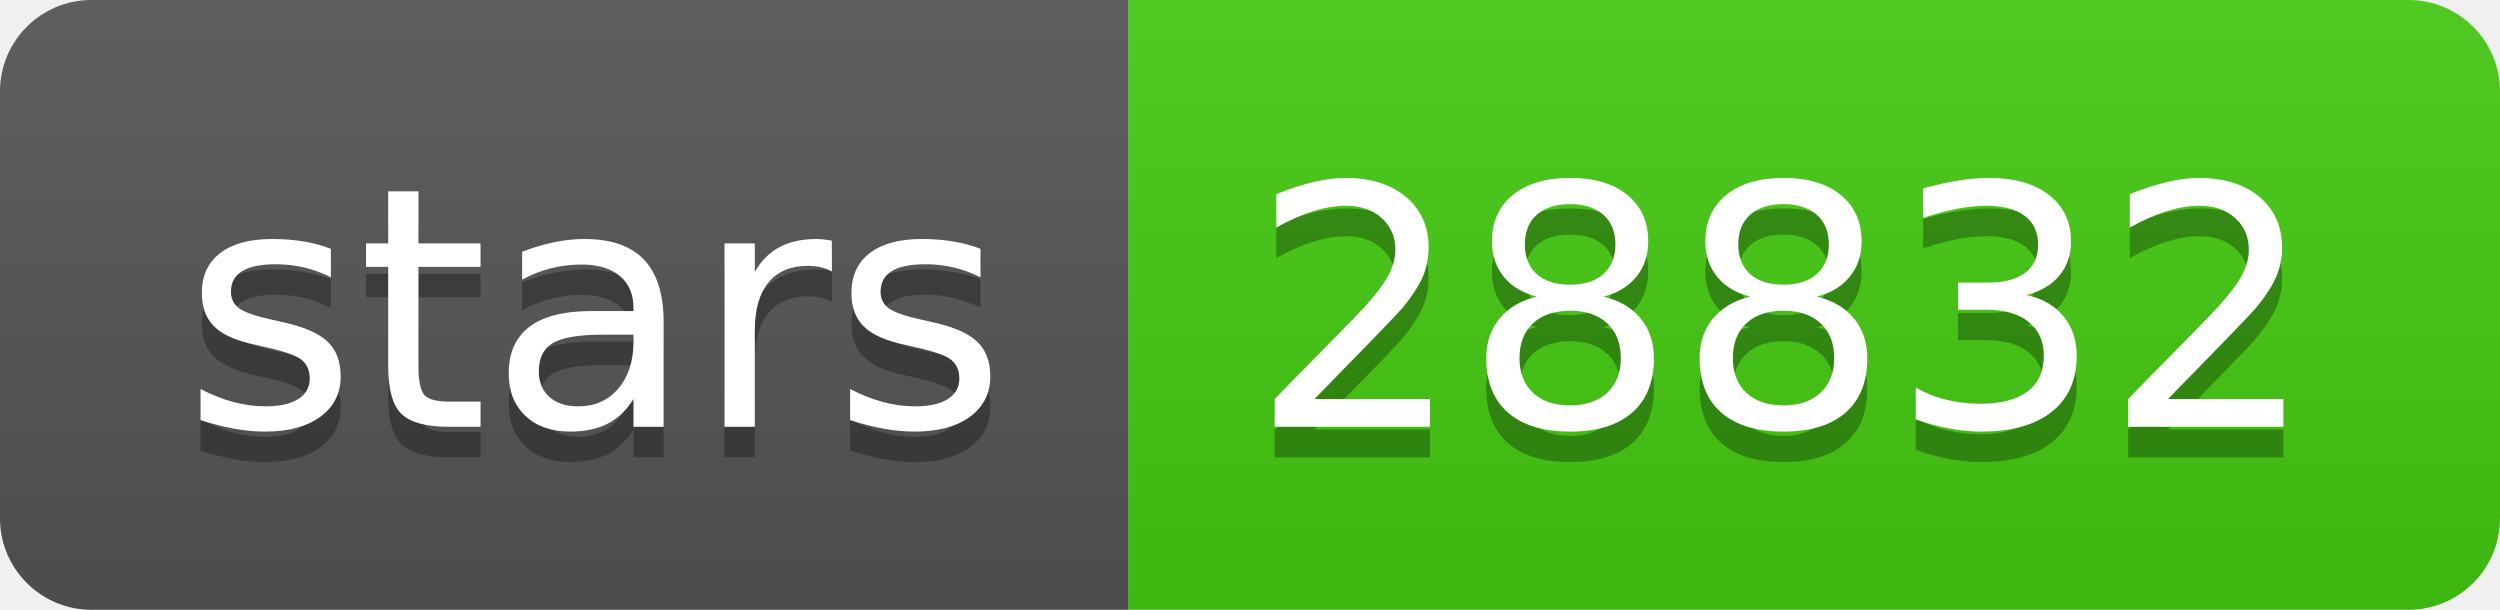
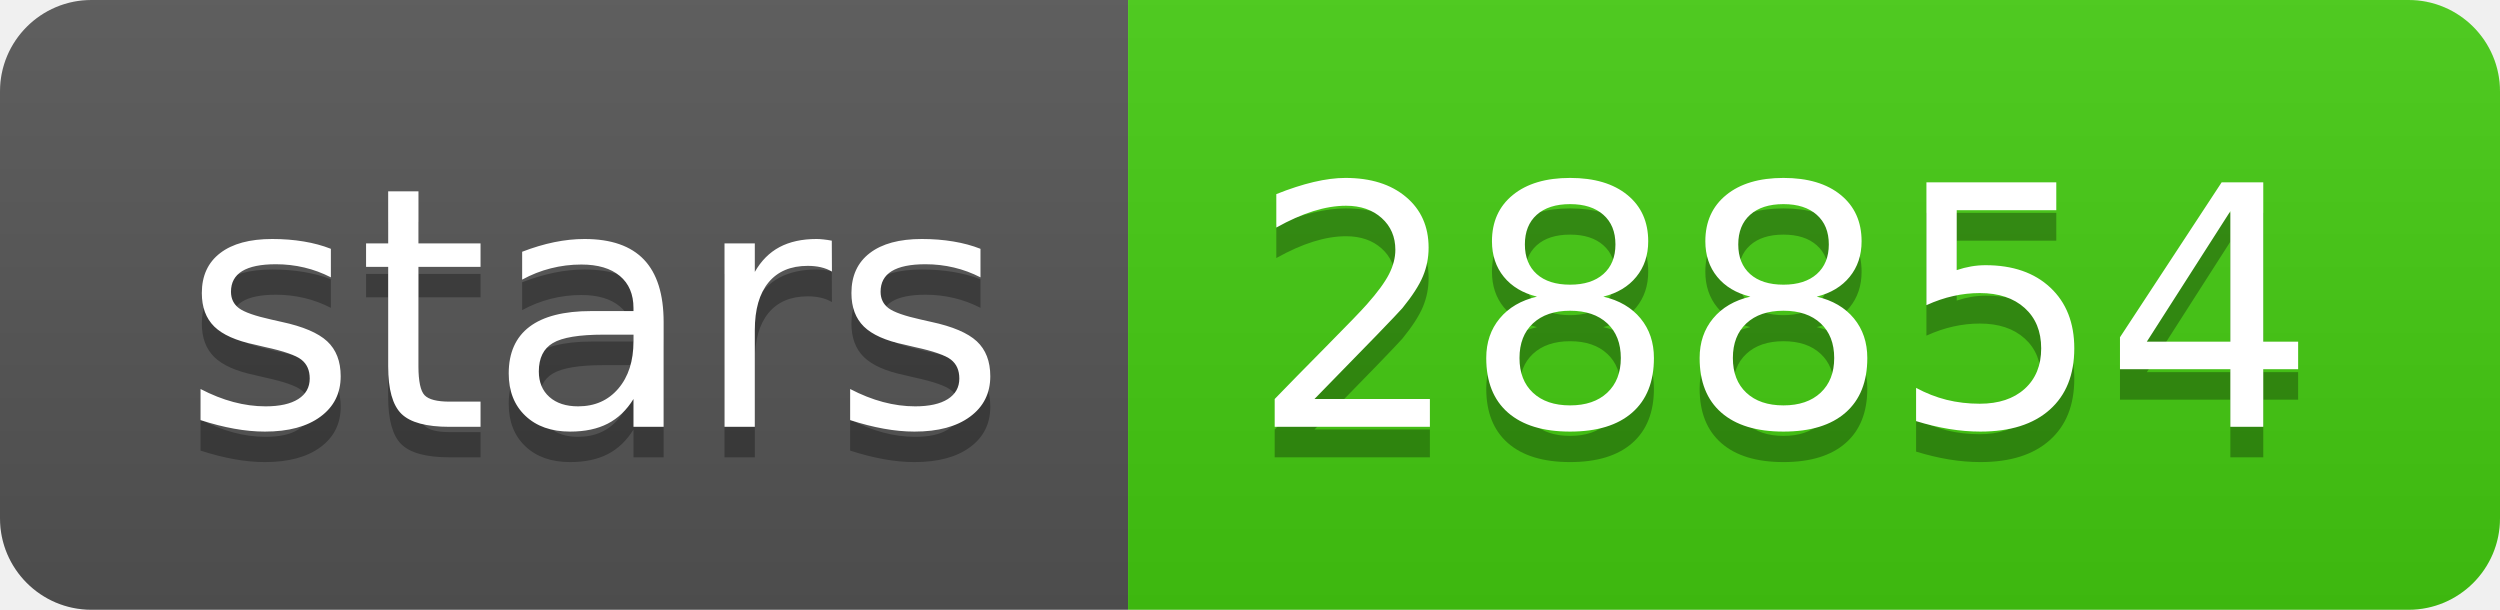
- <svg xmlns="http://www.w3.org/2000/svg" width="82" height="20" role="img" aria-label="stars: 28832">
+ <svg xmlns="http://www.w3.org/2000/svg" width="82" height="20" role="img" aria-label="stars: 28854">
  <linearGradient id="s" x2="0" y2="100%">
    <stop offset="0" stop-color="#bbb" stop-opacity=".1" />
    <stop offset="1" stop-opacity=".1" />
  </linearGradient>
  <clipPath id="r">
    <rect width="82" height="20" rx="3" fill="#fff" />
  </clipPath>
  <g clip-path="url(#r)">
    <rect width="37" height="20" fill="#555" />
    <rect x="37" width="45" height="20" fill="#4c1" />
    <rect width="82" height="20" fill="url(#s)" />
  </g>
  <g fill="#fff" text-anchor="middle" font-family="Verdana,Geneva,DejaVu Sans,sans-serif" text-rendering="geometricPrecision" font-size="110">
    <text aria-hidden="true" x="195" y="150" fill="#010101" fill-opacity=".3" transform="scale(.1)" textLength="270">stars</text>
    <text x="195" y="140" transform="scale(.1)" fill="#fff" textLength="270">stars</text>
-     <text aria-hidden="true" x="585" y="150" fill="#010101" fill-opacity=".3" transform="scale(.1)" textLength="350">28832</text>
-     <text x="585" y="140" transform="scale(.1)" fill="#fff" textLength="350">28832</text>
+     <text aria-hidden="true" x="585" y="150" fill="#010101" fill-opacity=".3" transform="scale(.1)" textLength="350">28854</text>
+     <text x="585" y="140" transform="scale(.1)" fill="#fff" textLength="350">28854</text>
  </g>
</svg>
